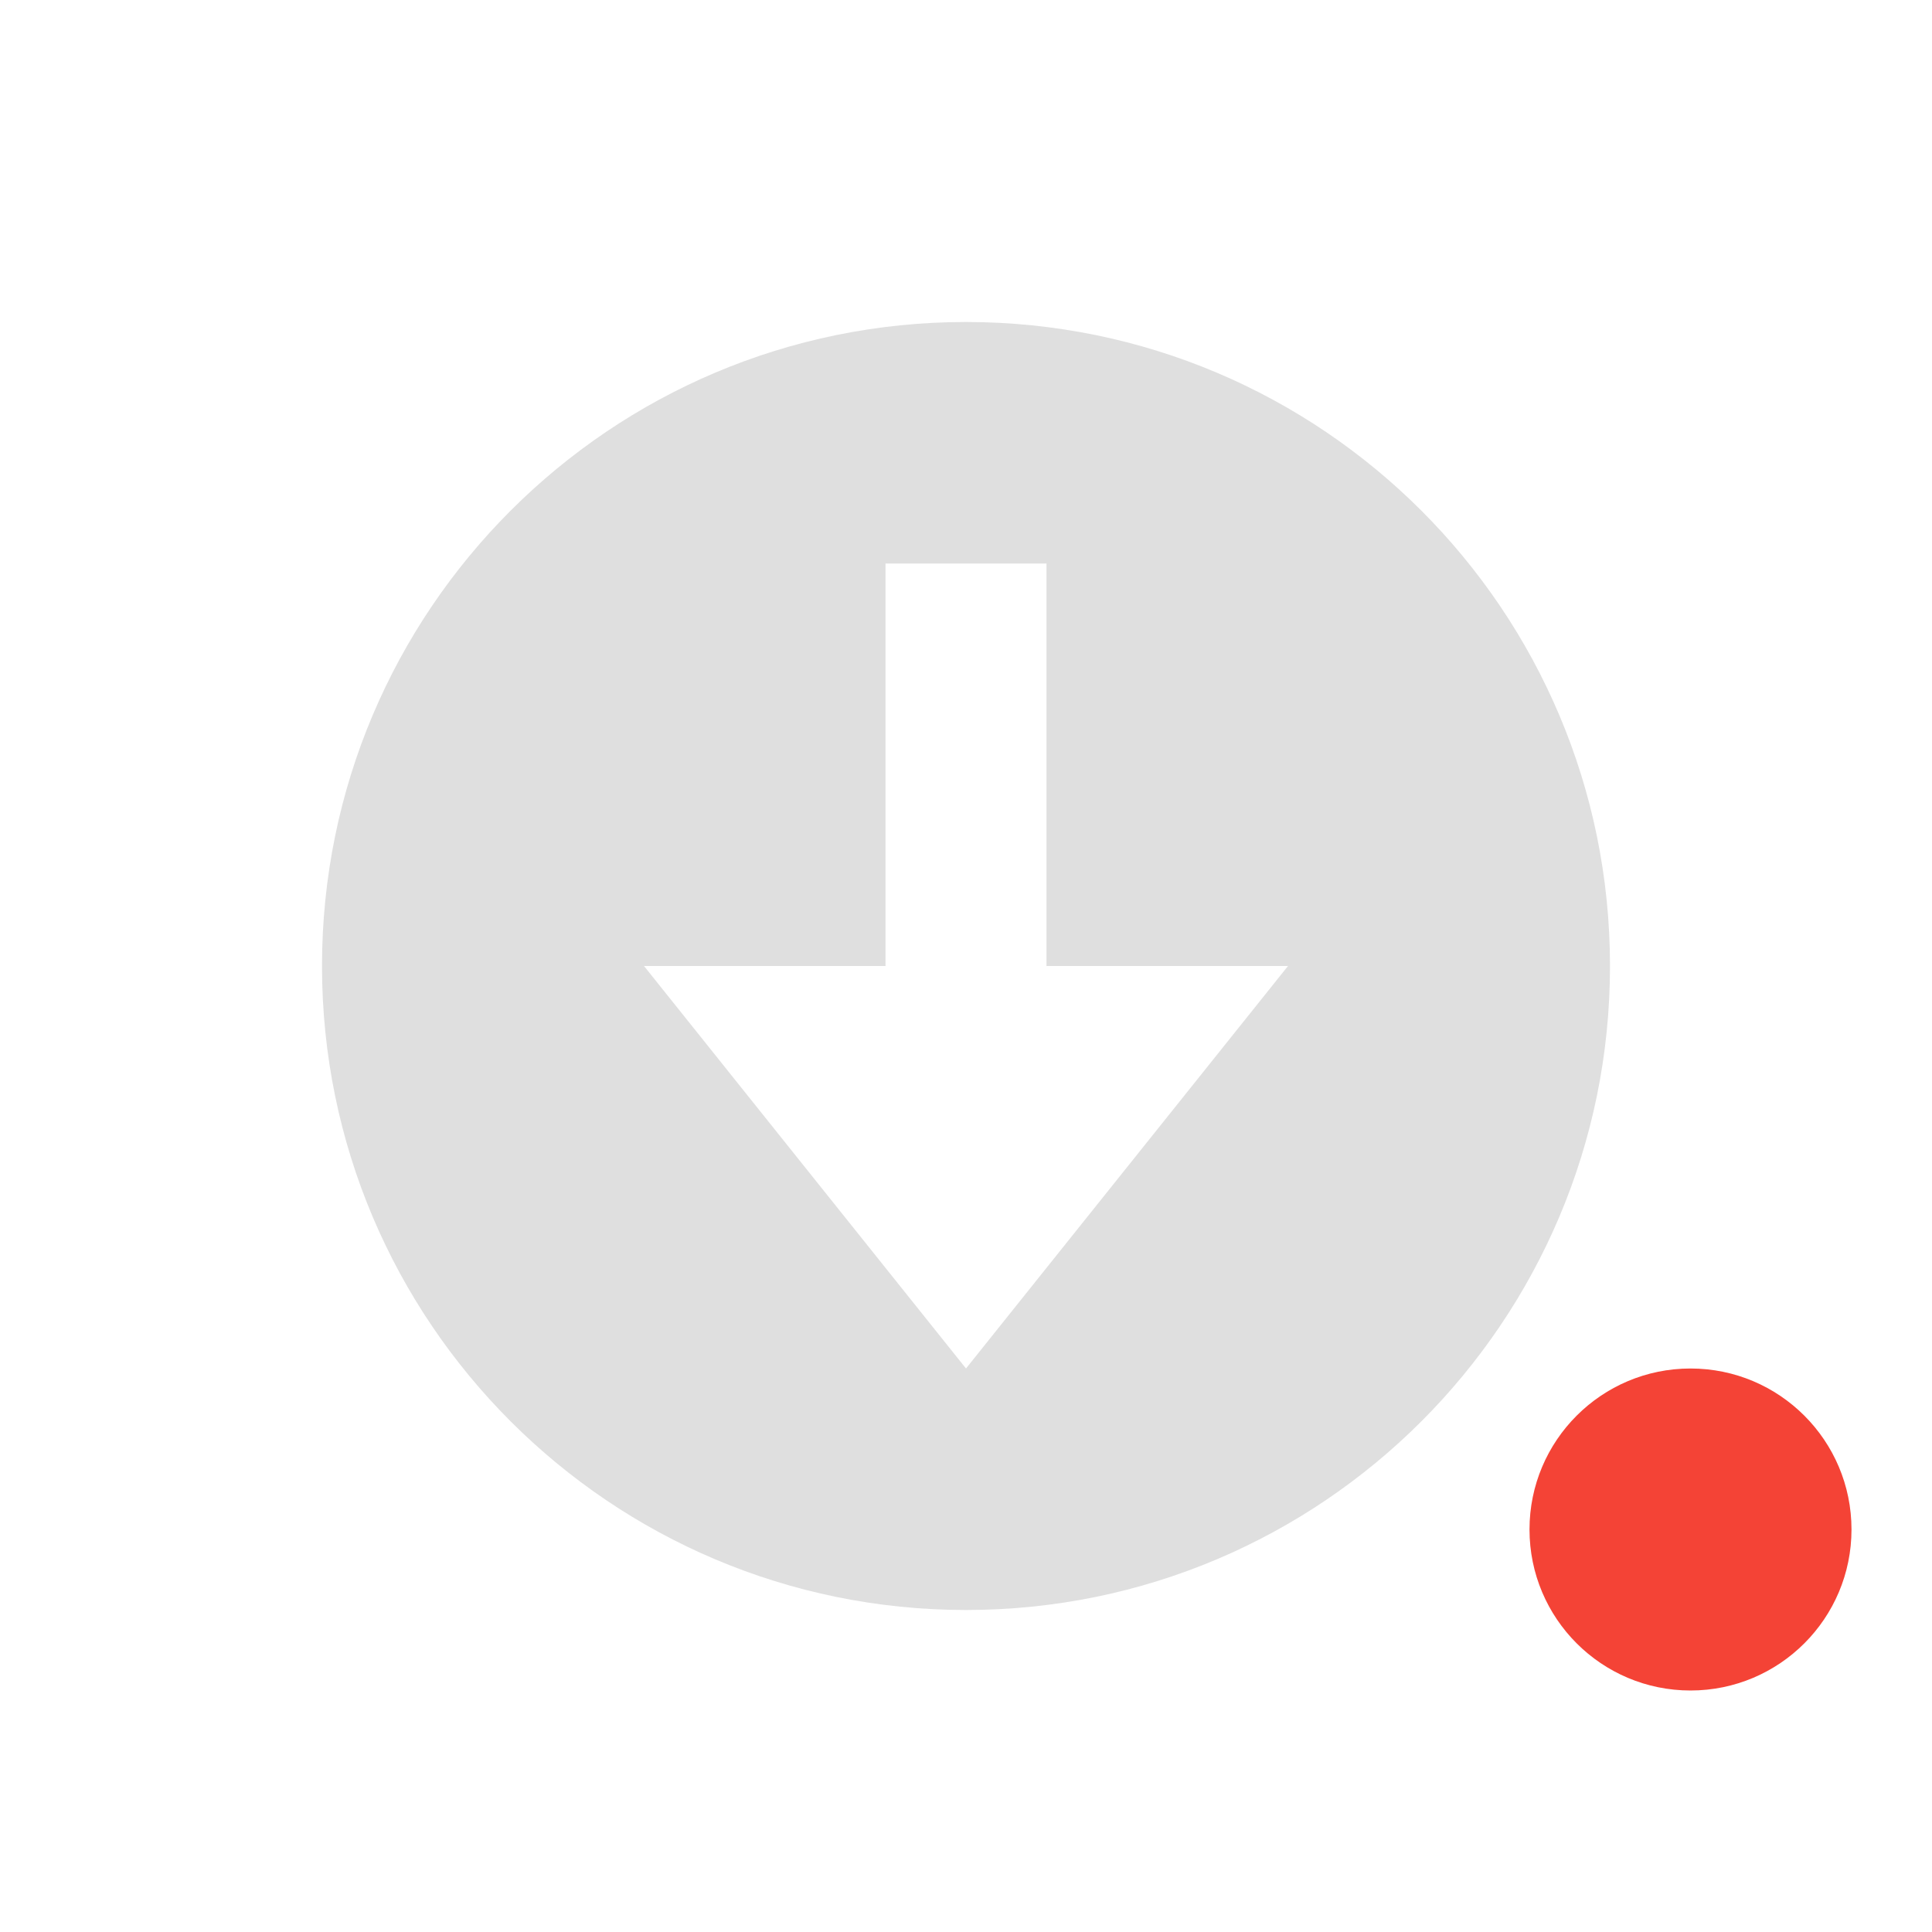
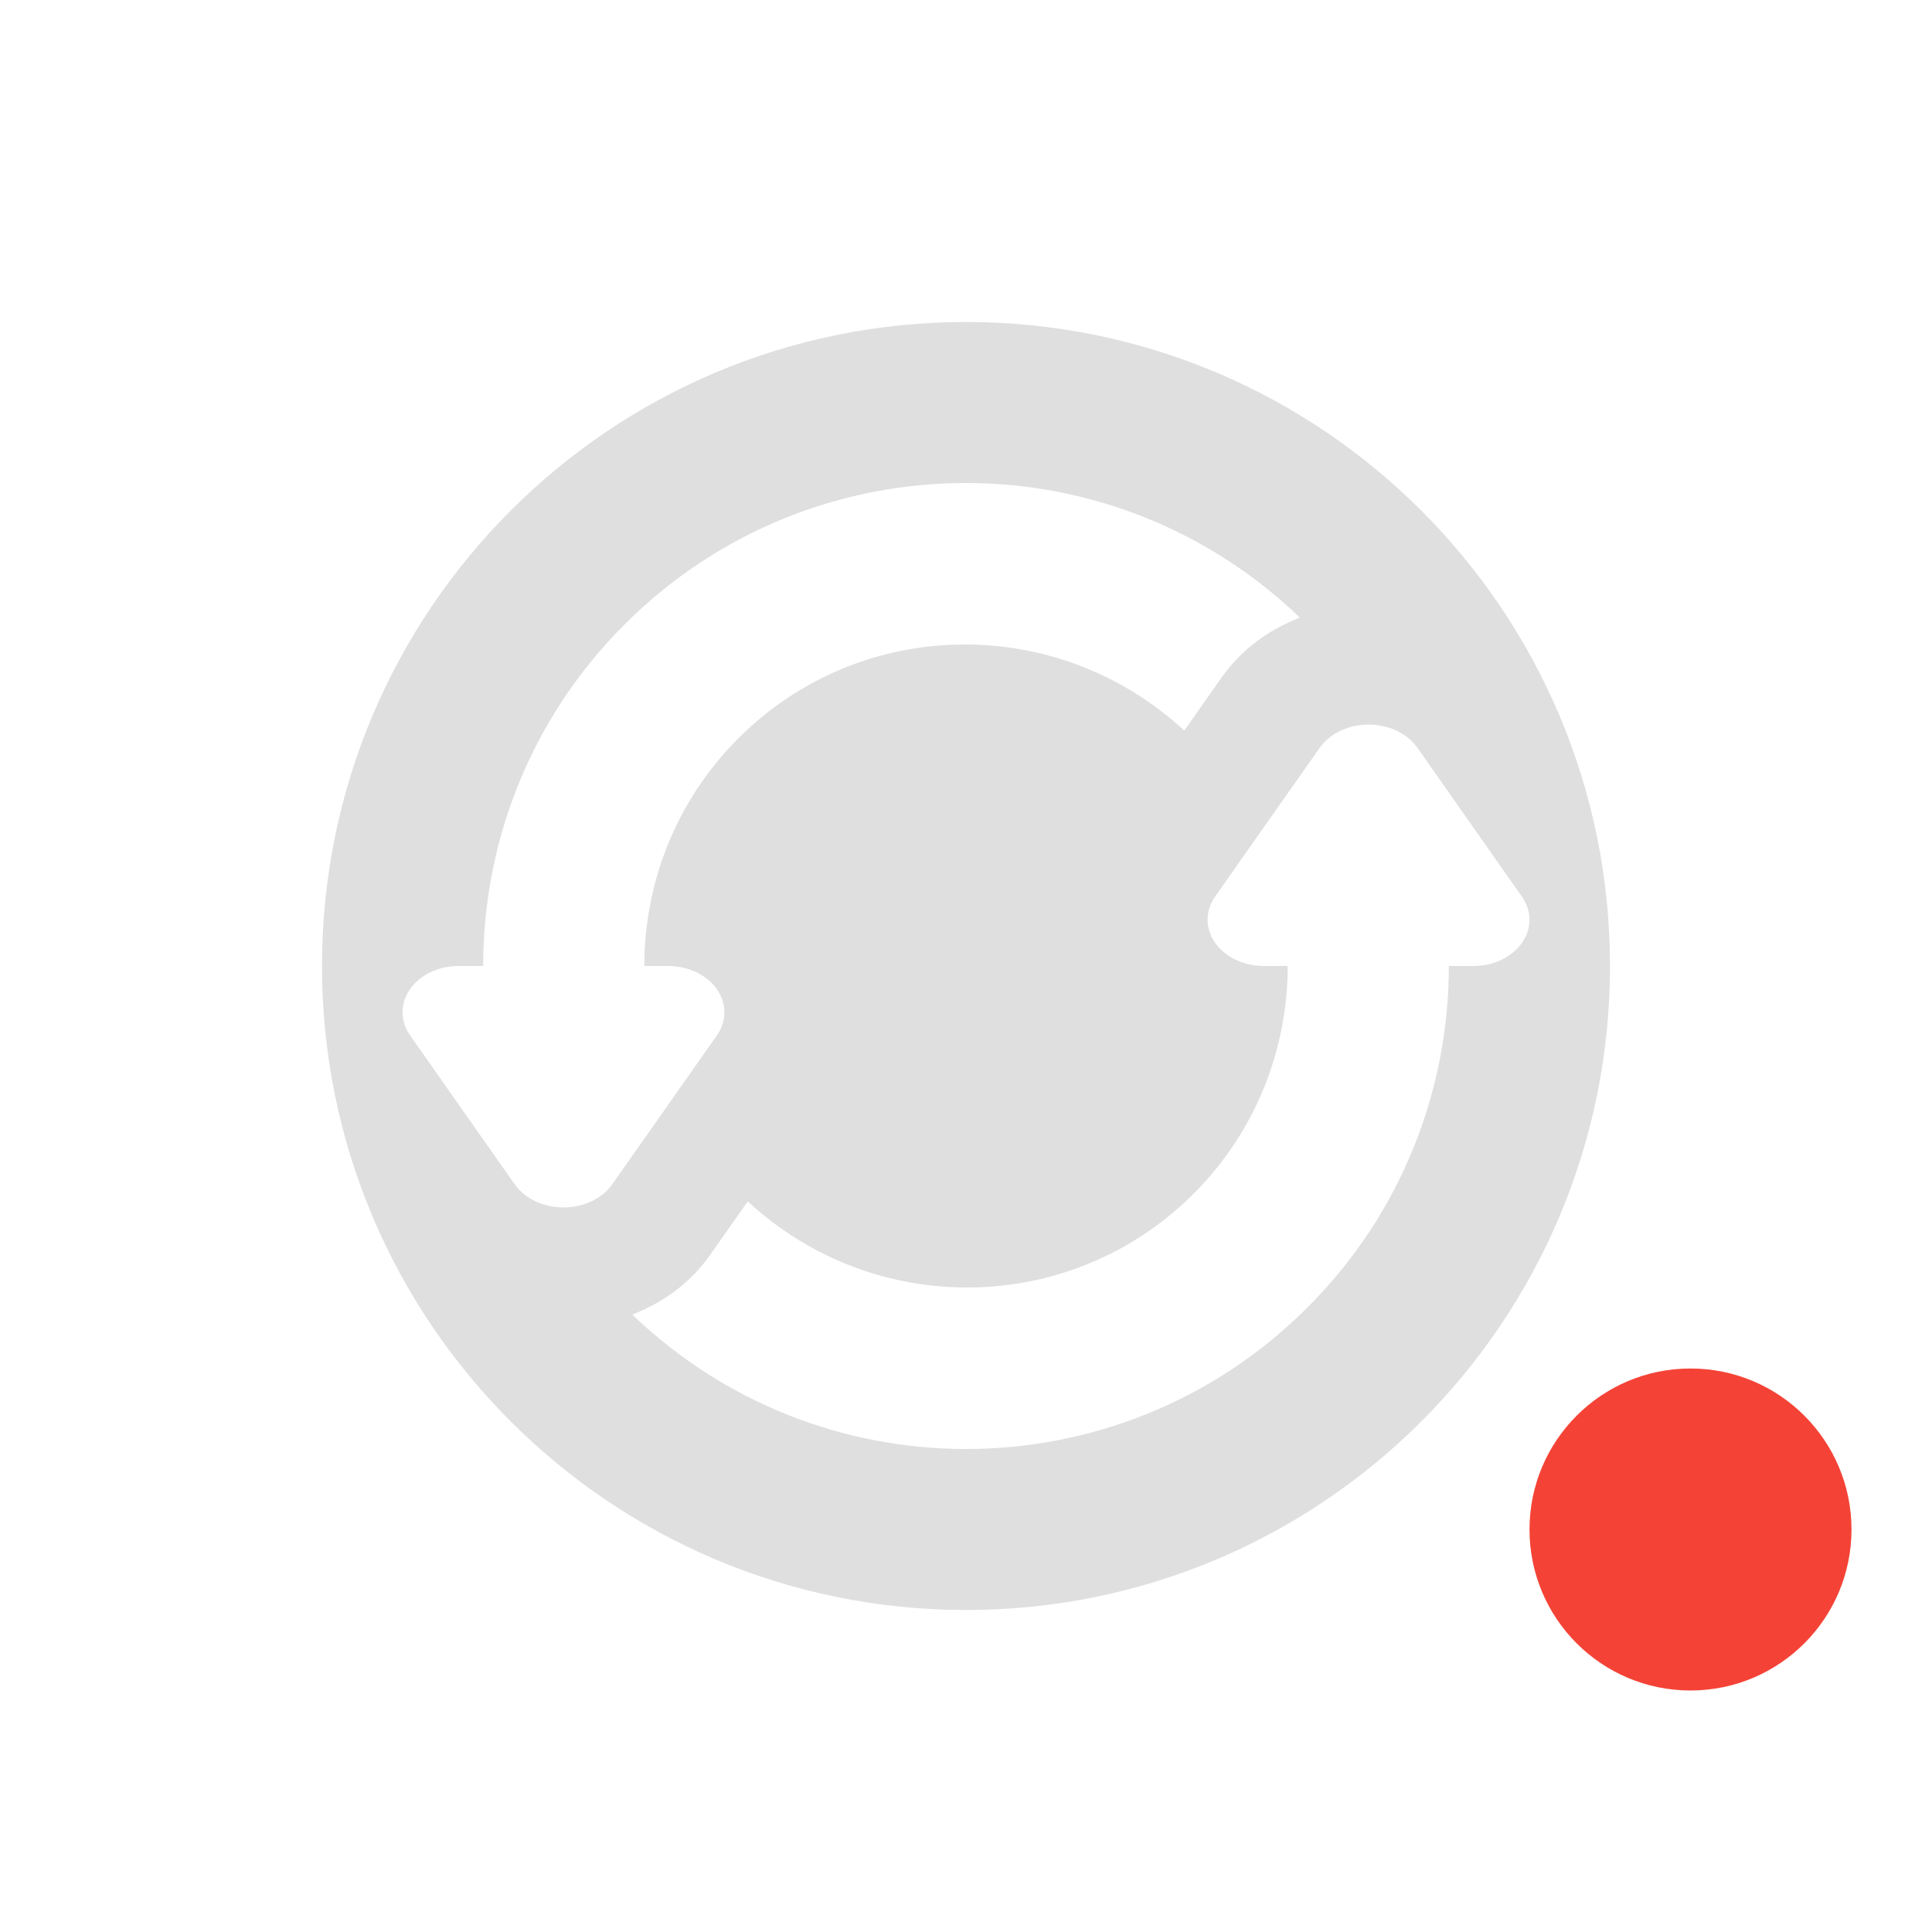
<svg xmlns="http://www.w3.org/2000/svg" width="24" height="24" version="1.1">
  <defs>
    <style id="current-color-scheme" type="text/css">
   .ColorScheme-Text { color:#dfdfdf; } .ColorScheme-Highlight { color:#4285f4; } .ColorScheme-NeutralText { color:#ff9800; } .ColorScheme-PositiveText { color:#4caf50; } .ColorScheme-NegativeText { color:#f44336; }
  </style>
  </defs>
-   <g transform="translate(1,1)">
-     <circle style="fill:currentColor" class="ColorScheme-NegativeText" cx="20" cy="18" r="2" />
-     <path style="fill:currentColor" class="ColorScheme-Text" d="M 11,3 C 6.582,3 3,6.582 3,11 3,15.418 6.582,19 11,19 15.418,19 19,15.418 19,11 19,6.582 15.418,3 11,3 Z M 10,6 H 12 V 11 H 15 L 11,16 7,11 H 10 Z" />
-   </g>
+   <circle style="fill:currentColor" class="ColorScheme-NegativeText" cx="21" cy="19" r="2" />
+   <path style="fill:currentColor" class="ColorScheme-Text" d="m 12,4 c -4.418,0 -8,3.582 -8,8 0,4.418 3.582,8 8,8 4.418,0 8,-3.582 8,-8 0,-4.418 -3.582,-8 -8,-8 z m 0,2 c 1.496,0 2.989,0.56 4.148,1.672 -0.371,0.144 -0.714,0.378 -0.977,0.75 L 14.711,9.076 C 13.142,7.622 10.697,7.646 9.172,9.172 8.391,9.953 8.004,10.976 8.004,12 h 0.297 A 0.699,0.575 1.1588047e-6 0 1 8.906,12.861 l -0.65,0.926 -0.652,0.926 a 0.699,0.575 1.1588047e-6 0 1 -1.209,0 L 5.744,13.787 5.094,12.861 a 0.699,0.575 1.1588047e-6 0 1 0.398,-0.836 0.699,0.575 1.1588047e-6 0 1 0.205,-0.025 H 6.002 C 6.002,10.465 6.586,8.929 7.758,7.758 8.929,6.586 10.464,6 12,6 Z m 4.963,3.002 a 0.699,0.575 1.1588047e-6 0 1 0.643,0.285 l 0.65,0.926 0.65,0.926 a 0.699,0.575 1.1588047e-6 0 1 -0.398,0.836 0.699,0.575 1.1588047e-6 0 1 -0.205,0.025 h -0.305 c -7.1e-5,1.535 -0.584,3.071 -1.756,4.242 -1.172,1.172 -2.707,1.758 -4.242,1.758 -1.495,0 -2.987,-0.559 -4.146,-1.67 0.364,-0.141 0.708,-0.373 0.975,-0.75 v -0.002 L 9.289,14.924 c 1.569,1.454 4.013,1.43 5.539,-0.096 0.781,-0.781 1.168,-1.804 1.168,-2.828 H 15.699 A 0.699,0.575 1.1588047e-6 0 1 15.094,11.139 l 0.65,-0.926 0.652,-0.926 a 0.699,0.575 1.1588047e-6 0 1 0.566,-0.285 z" />
</svg>
